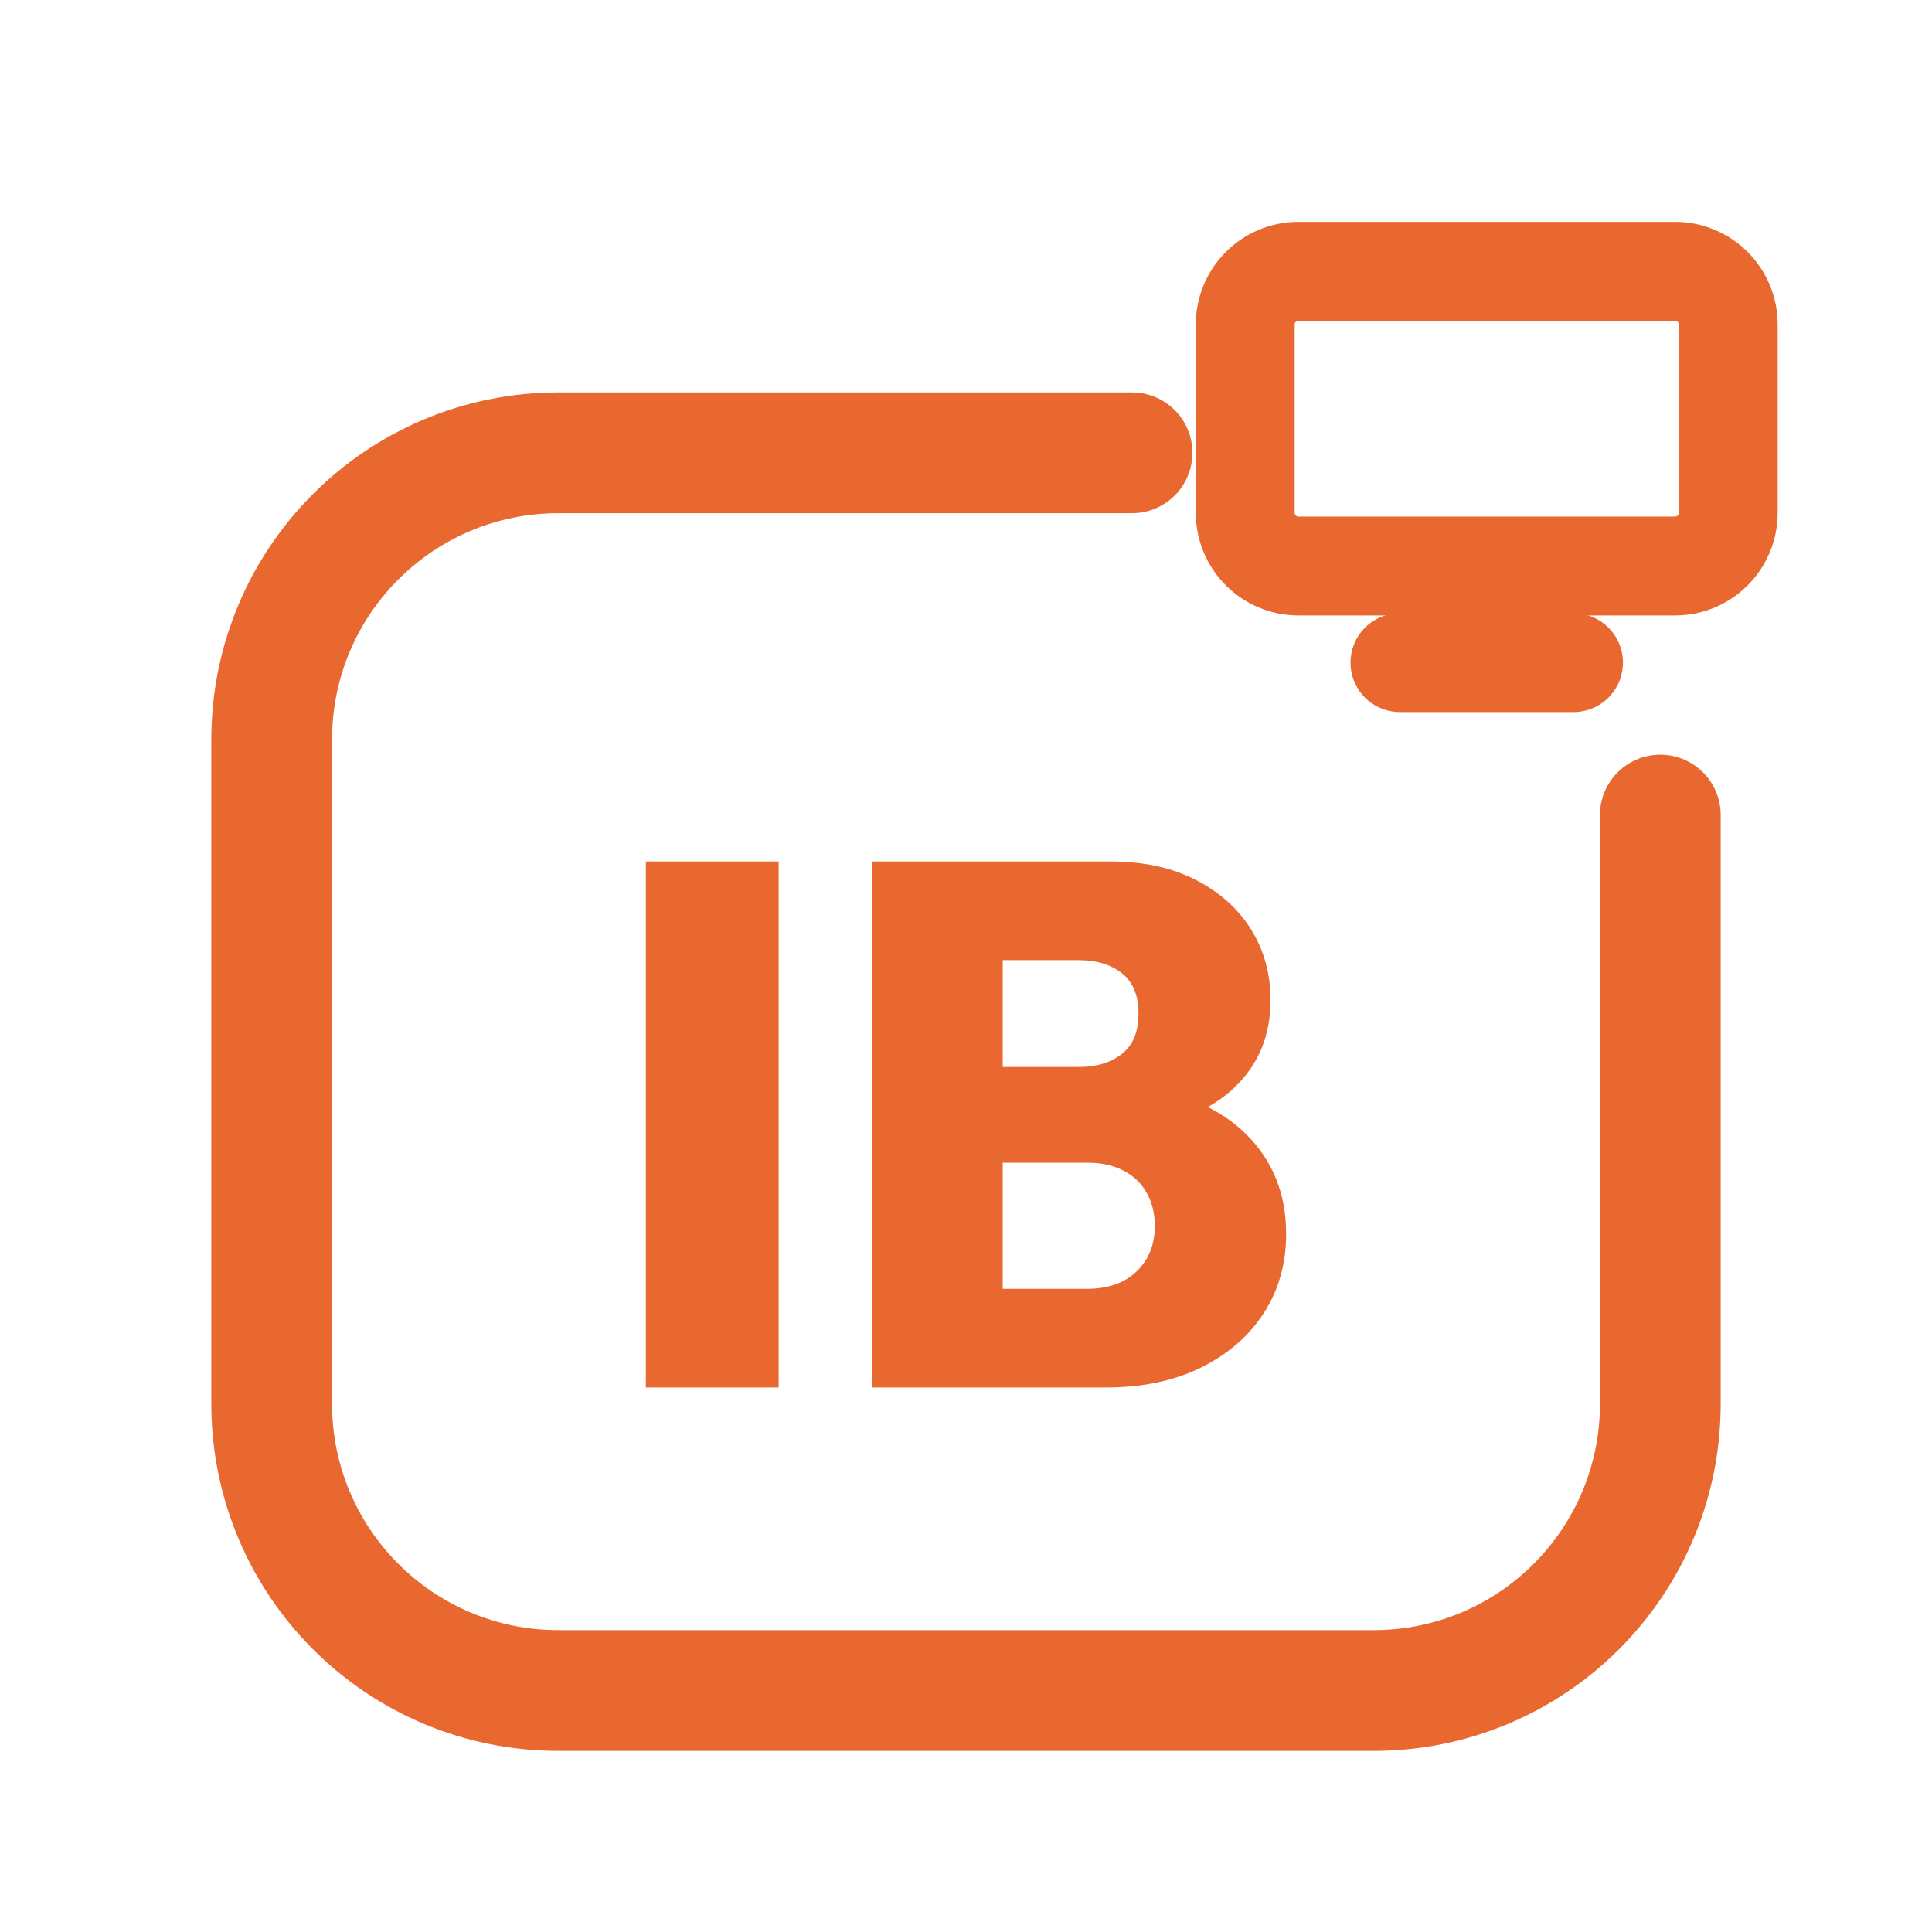
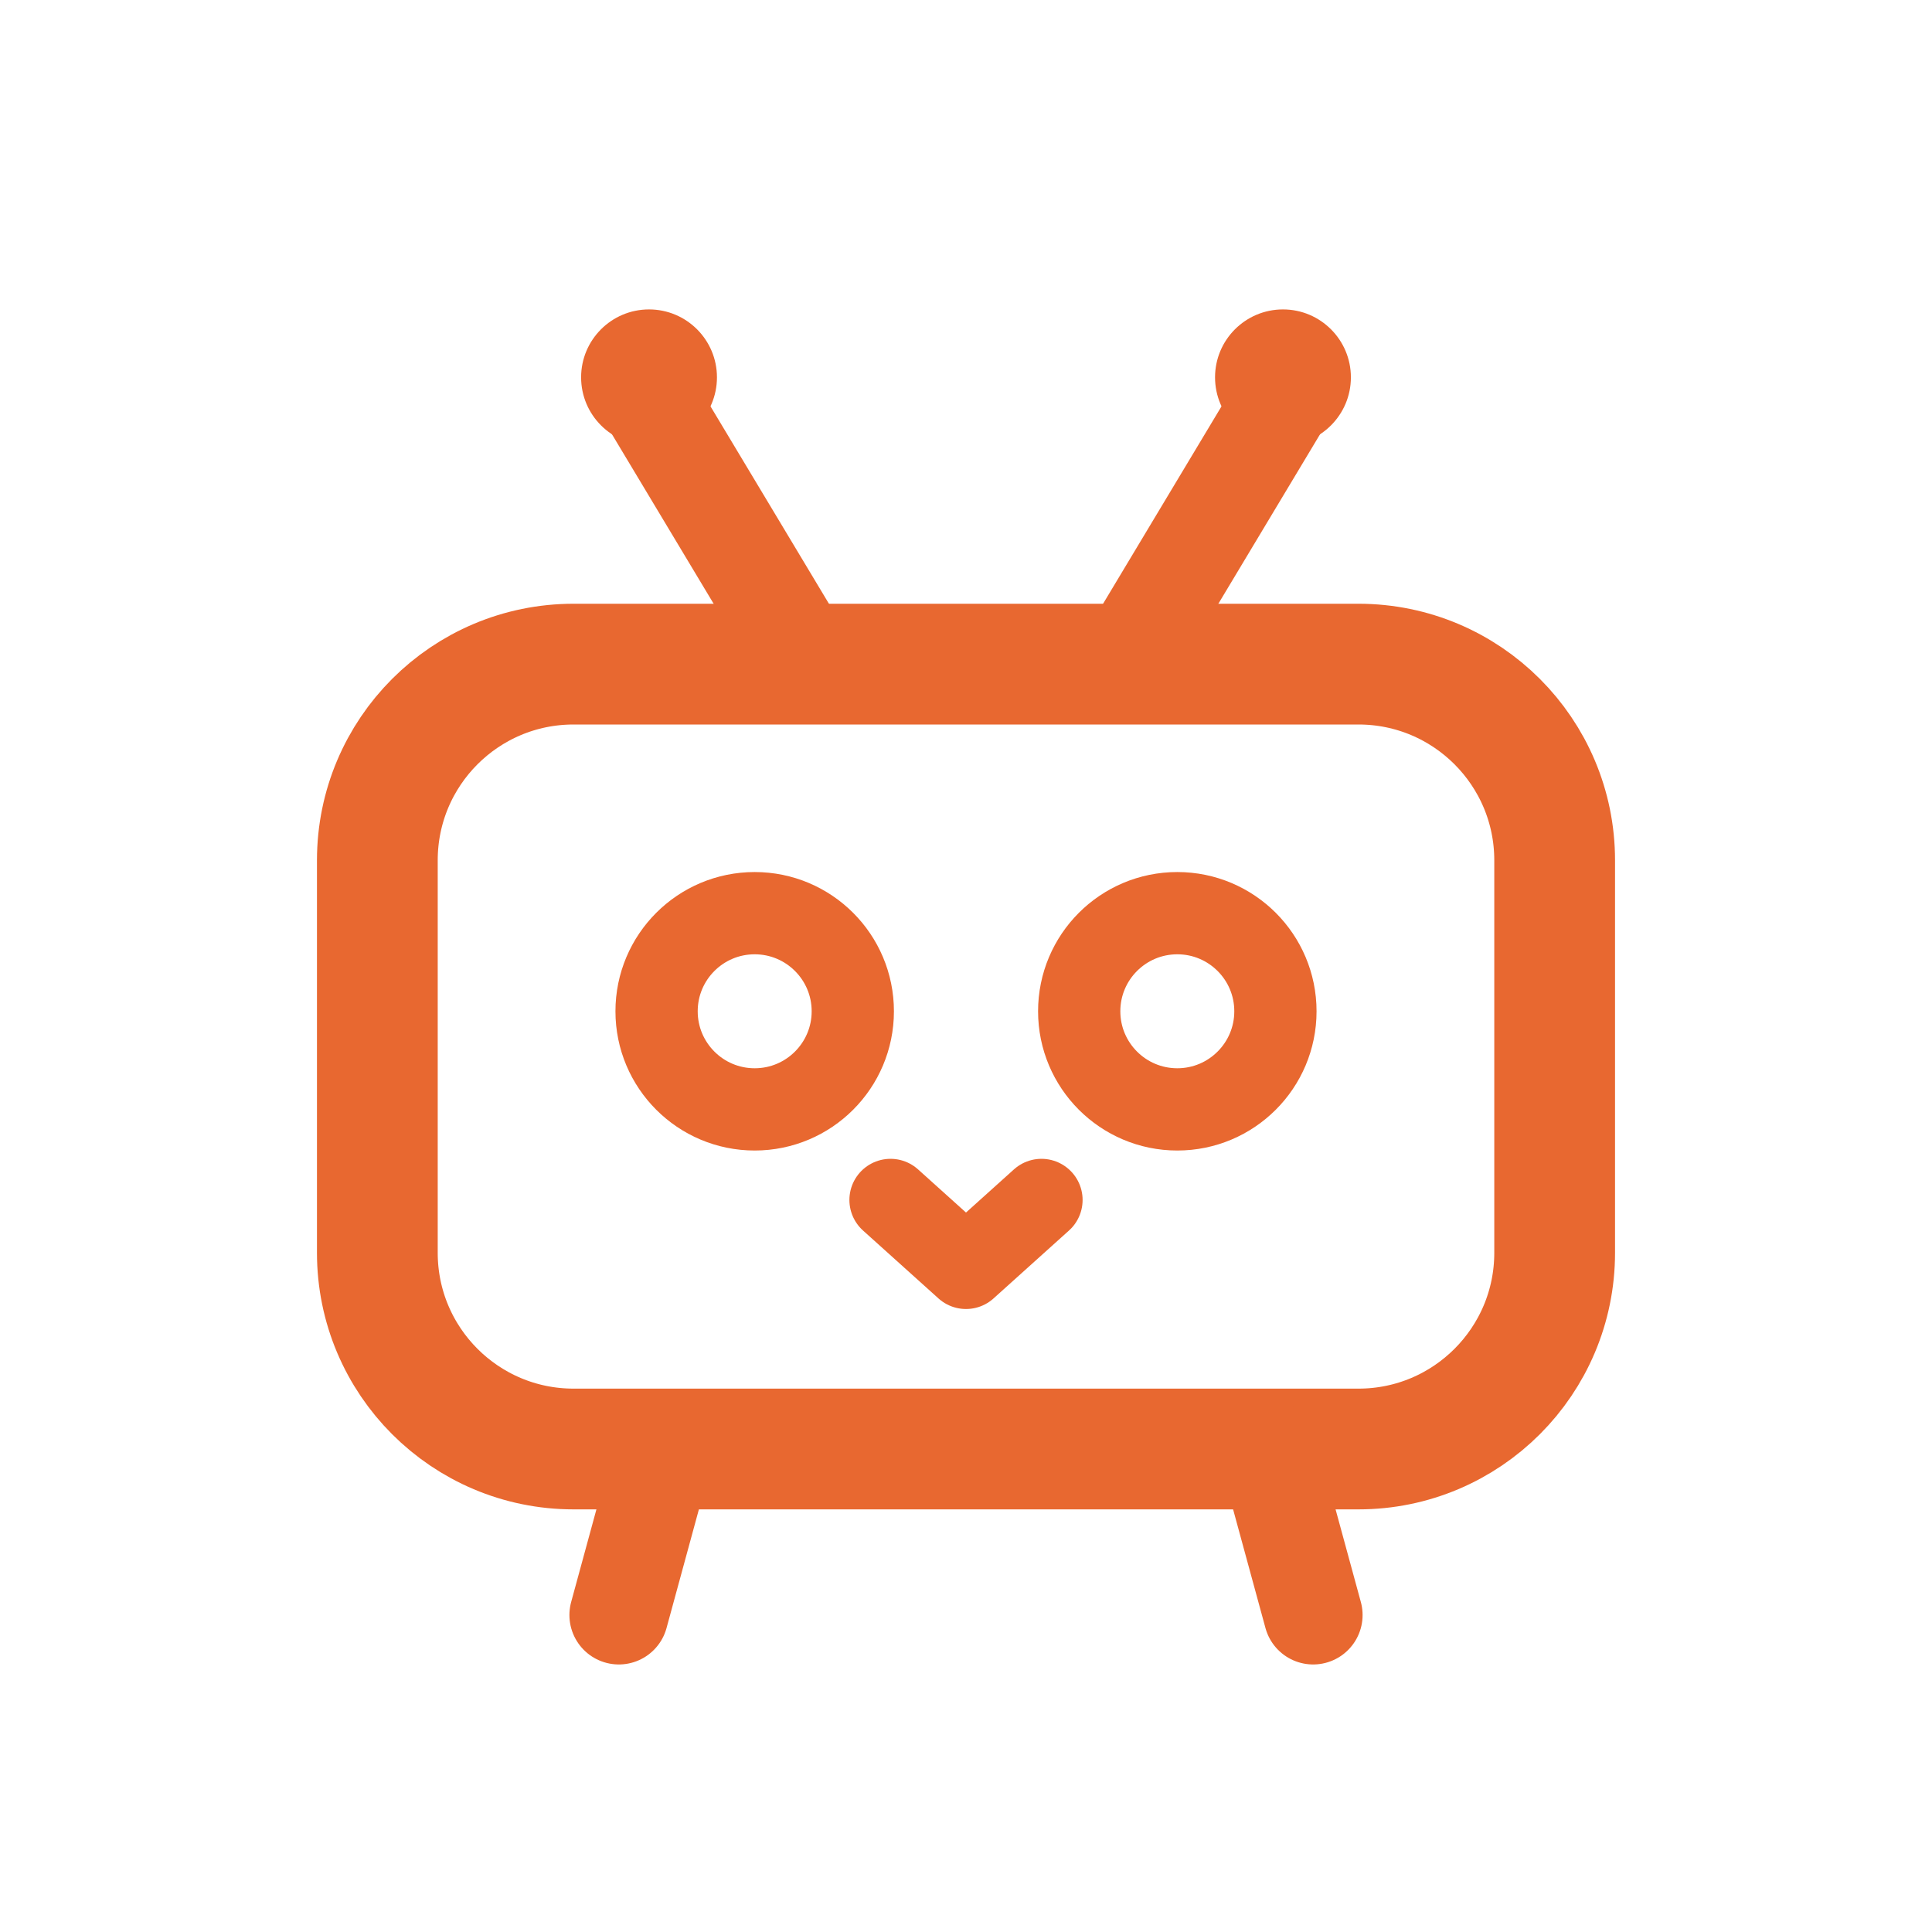
<svg xmlns="http://www.w3.org/2000/svg" viewBox="0 0 512 512" width="512" height="512">
-   <path d="M 300 120 L 148 120 C 106 120 72 154 72 196 L 72 372 C 72 414 106 448 148 448 L 364 448 C 406 448 440 414 440 372 L 440 216" fill="none" stroke="#E86830" stroke-width="32.0" stroke-linecap="round" stroke-linejoin="round" />
-   <rect x="330.0" y="71.9" width="128.0" height="78.1" rx="14.1" fill="none" stroke="#E86830" stroke-width="26.2" stroke-linecap="round" stroke-linejoin="round" />
-   <path d="M 371.0 175.6 L 417.0 175.6" fill="none" stroke="#E86830" stroke-width="26.2" stroke-linecap="round" stroke-linejoin="round" />
-   <path d="M171.161 367.7V228.3H206.355V367.7Z" fill="#E86830" stroke="none" />
-   <path d="M259.048 367.7V341.55H288.147Q296.404 341.55 301.221 336.93Q306.039 332.309 306.039 324.838Q306.039 319.923 303.876 316.089Q301.713 312.255 297.682 310.19Q293.652 308.126 288.147 308.126H259.048V282.762H285.984Q292.865 282.762 297.289 279.322Q301.713 275.881 301.713 268.606Q301.713 261.331 297.289 257.891Q292.865 254.45 285.984 254.45H259.048V228.3H294.438Q307.415 228.3 316.951 233.215Q326.486 238.131 331.598 246.389Q336.71 254.646 336.71 265.067Q336.71 279.027 327.175 288.169Q317.639 297.312 299.55 299.475V287.678Q319.605 290.037 330.222 300.556Q340.839 311.075 340.839 327.001Q340.839 338.798 334.941 347.94Q329.042 357.083 318.327 362.391Q307.611 367.7 293.062 367.7ZM231.128 367.7V228.3H265.732V367.7Z" fill="#E86830" stroke="none" />
+   <path d="M 214 176 L 172 106 M 298 176 L 340 106" fill="none" stroke="#E86830" stroke-width="26.2" stroke-linecap="round" stroke-linejoin="round" />
+   <circle cx="172" cy="100" r="18" fill="#E86830" stroke="none" />
+   <circle cx="340" cy="100" r="18" fill="#E86830" stroke="none" />
+   <rect x="100" y="176" width="312" height="208" rx="52" fill="none" stroke="#E86830" stroke-width="32.0" stroke-linecap="round" stroke-linejoin="round" />
+   <circle cx="200" cy="268" r="26" fill="none" stroke="#E86830" stroke-width="21.8" stroke-linecap="round" stroke-linejoin="round" />
+   <circle cx="312" cy="268" r="26" fill="none" stroke="#E86830" stroke-width="21.8" stroke-linecap="round" stroke-linejoin="round" />
+   <path d="M 236 318 L 256 336 L 276 318" fill="none" stroke="#E86830" stroke-width="21.8" stroke-linecap="round" stroke-linejoin="round" />
+   <path d="M 176 384 L 164 428 M 336 384 L 348 428" fill="none" stroke="#E86830" stroke-width="26.2" stroke-linecap="round" stroke-linejoin="round" />
</svg>
